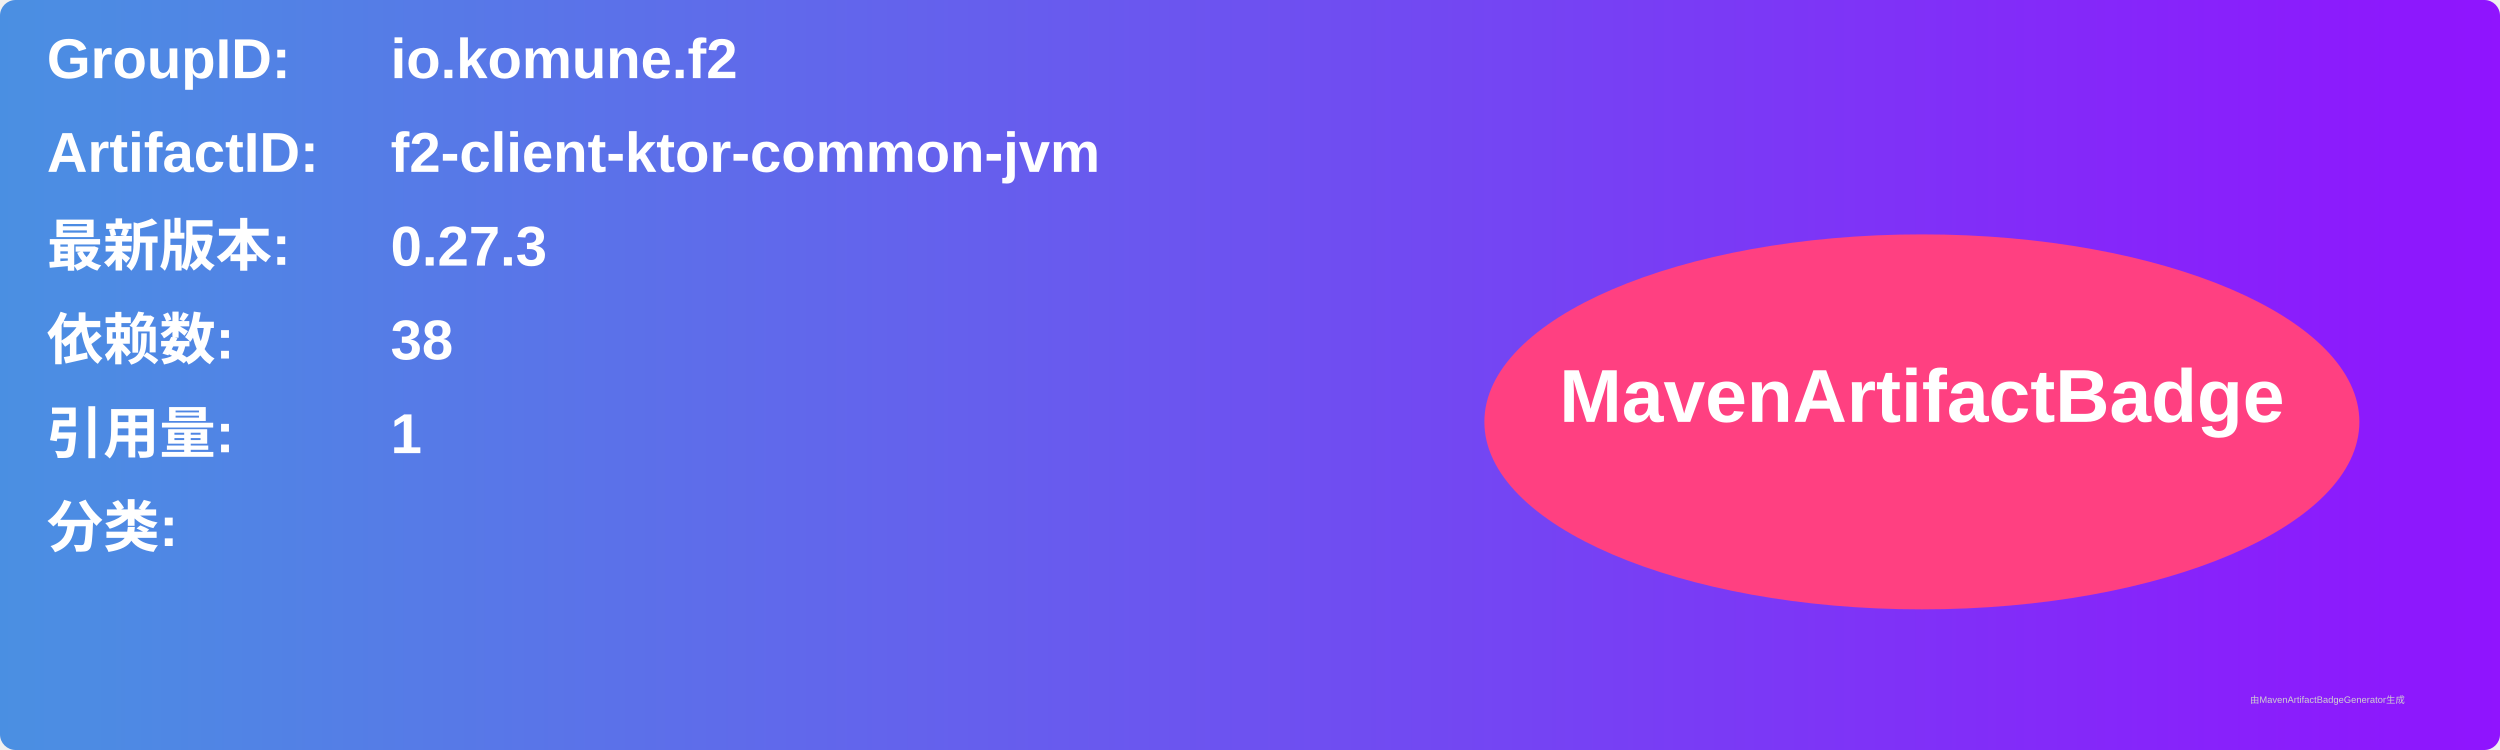
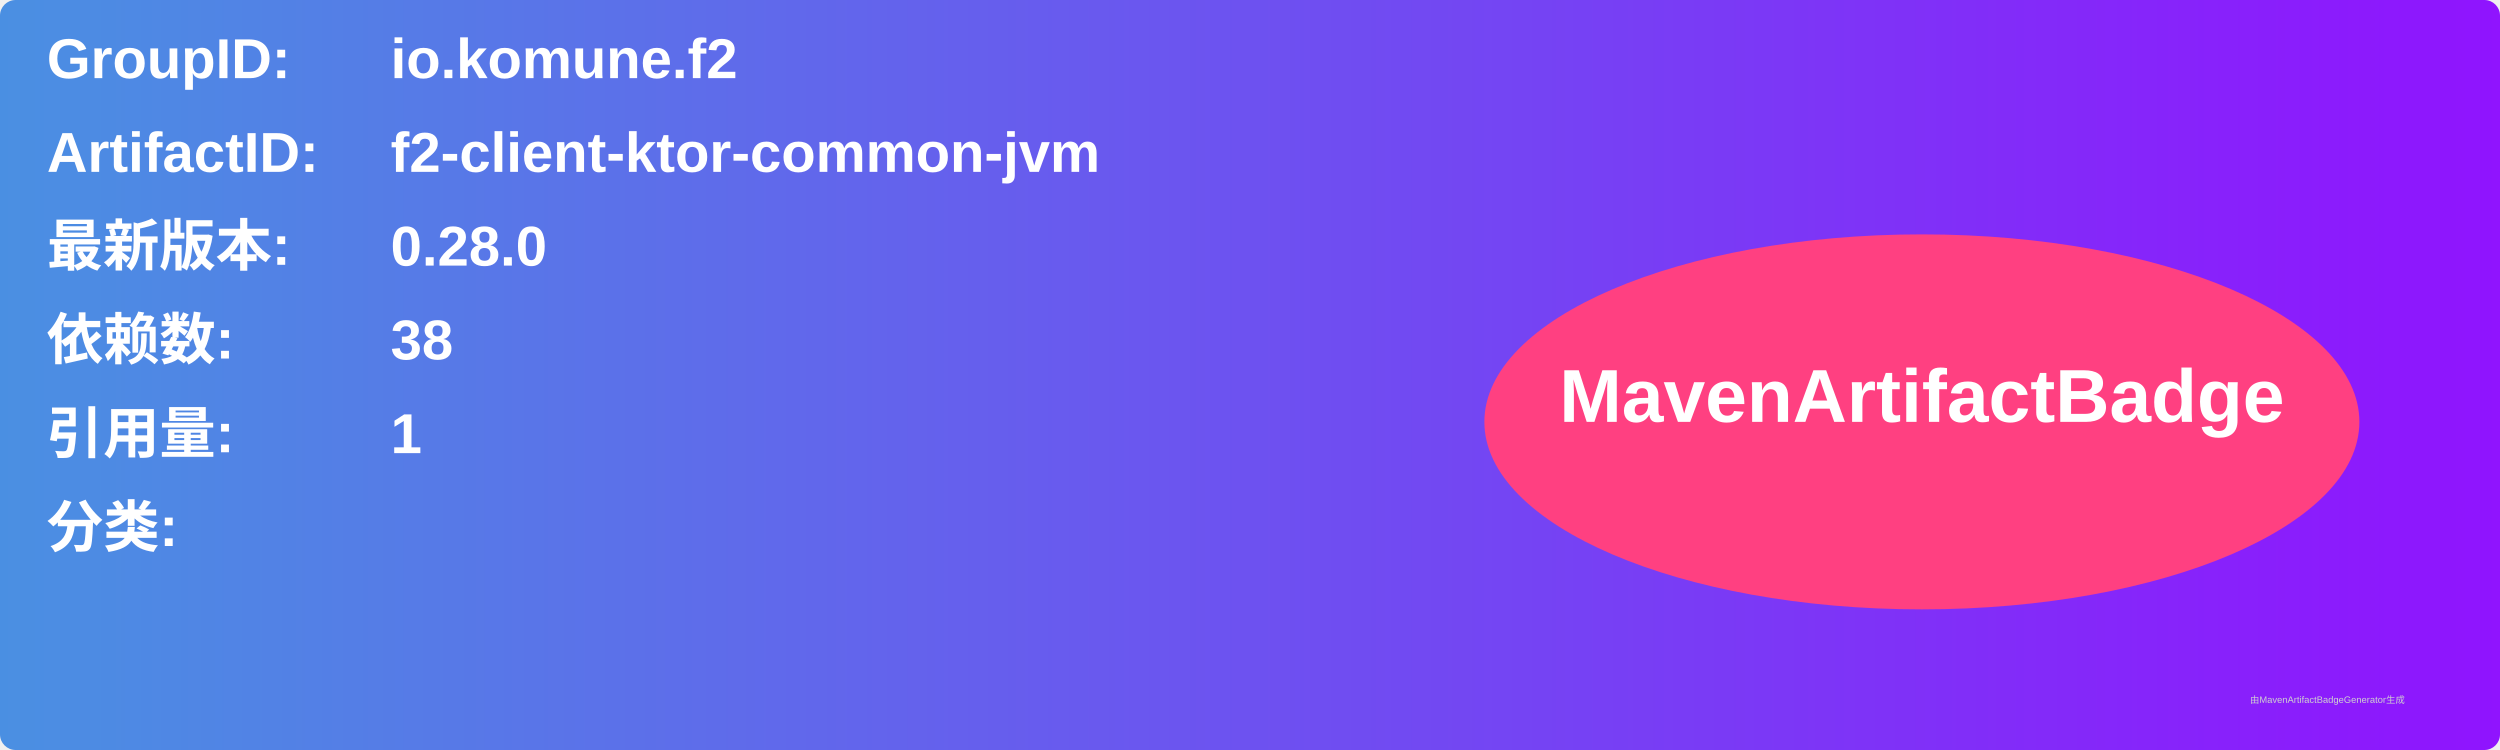
<svg xmlns="http://www.w3.org/2000/svg" width="800" height="240" viewBox="0 0 800 240">
  <linearGradient id="grad" x1="0%" y1="0%" x2="100%" y2="0%">
    <stop offset="0%" stop-color="#4a90e2" />
    <stop offset="100%" stop-color="#9013fe" />
  </linearGradient>
  <rect width="100%" height="100%" rx="5" ry="5" fill="url(#grad)" />
  <g transform="translate(15, 15)">
    <text x="0" y="10" font-family="Arial" font-size="18" fill="white" font-weight="bold" width="260">GroupID:</text>
    <text x="110" y="10" font-family="Arial" font-size="18" fill="white" font-weight="bold" width="460">io.komune.f2</text>
    <text x="0" y="40" font-family="Arial" font-size="18" fill="white" font-weight="bold" width="260">ArtifactID:</text>
    <text x="110" y="40" font-family="Arial" font-size="18" fill="white" font-weight="bold" width="460">f2-client-ktor-common-jvm</text>
    <text x="0" y="70" font-family="Arial" font-size="18" fill="white" font-weight="bold">最新版本:</text>
    <text x="110" y="70" font-family="Arial" font-size="18" fill="white" font-weight="bold">
-       <tspan font-weight="bold">0.27.3</tspan>
+       <tspan font-weight="bold">0.28.0</tspan>
    </text>
    <text x="0" y="100" font-family="Arial" font-size="18" fill="white" font-weight="bold">依赖数: </text>
    <text x="110" y="100" font-family="Arial" font-size="18" fill="white">
      <tspan font-weight="bold">38</tspan>
    </text>
    <text x="0" y="130" font-family="Arial" font-size="18" fill="white" font-weight="bold">引用量: </text>
    <text x="110" y="130" font-family="Arial" font-size="18" fill="white">
      <tspan font-weight="bold">1</tspan>
    </text>
    <text x="0" y="160" font-family="Arial" font-size="18" fill="white" font-weight="bold">分类:</text>
    <text x="10" y="190" font-family="Arial" font-size="10" fill="white">
      <tspan font-weight="bold" />
    </text>
    <ellipse cx="600" cy="120" rx="140" ry="60" fill="#ff4081" />
    <text x="600" y="120" text-anchor="middle" font-family="Arial" font-size="24" fill="white" font-weight="bold">MavenArtifactBadge</text>
  </g>
  <text x="720" y="225" font-family="Arial" font-size="3" fill="#d0d0d0">由MavenArtifactBadgeGenerator生成</text>
</svg>
